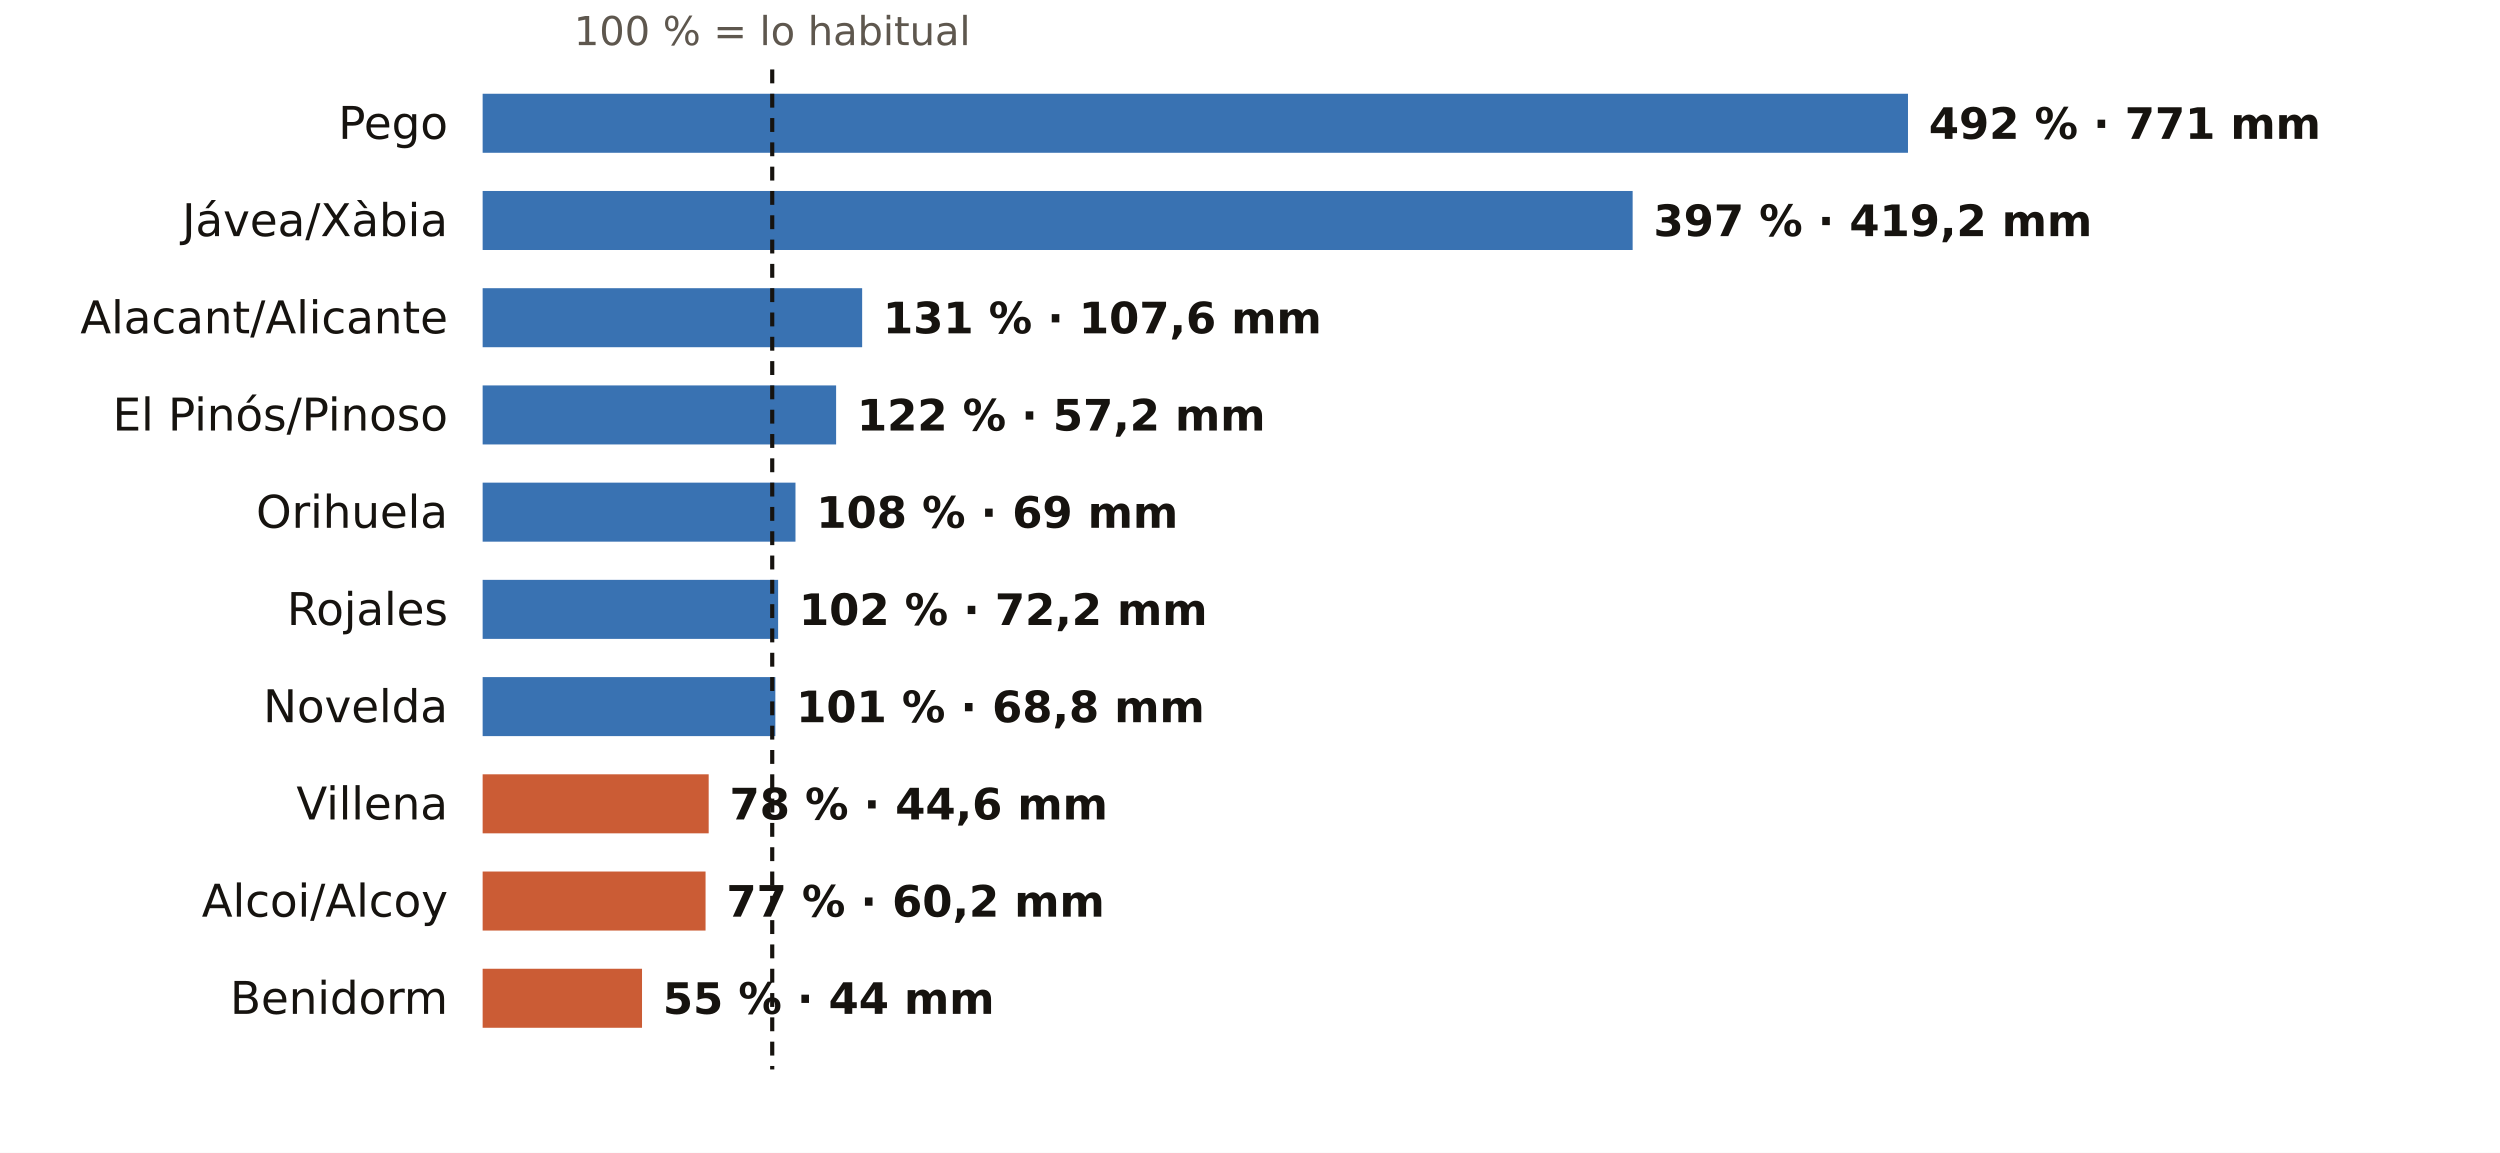
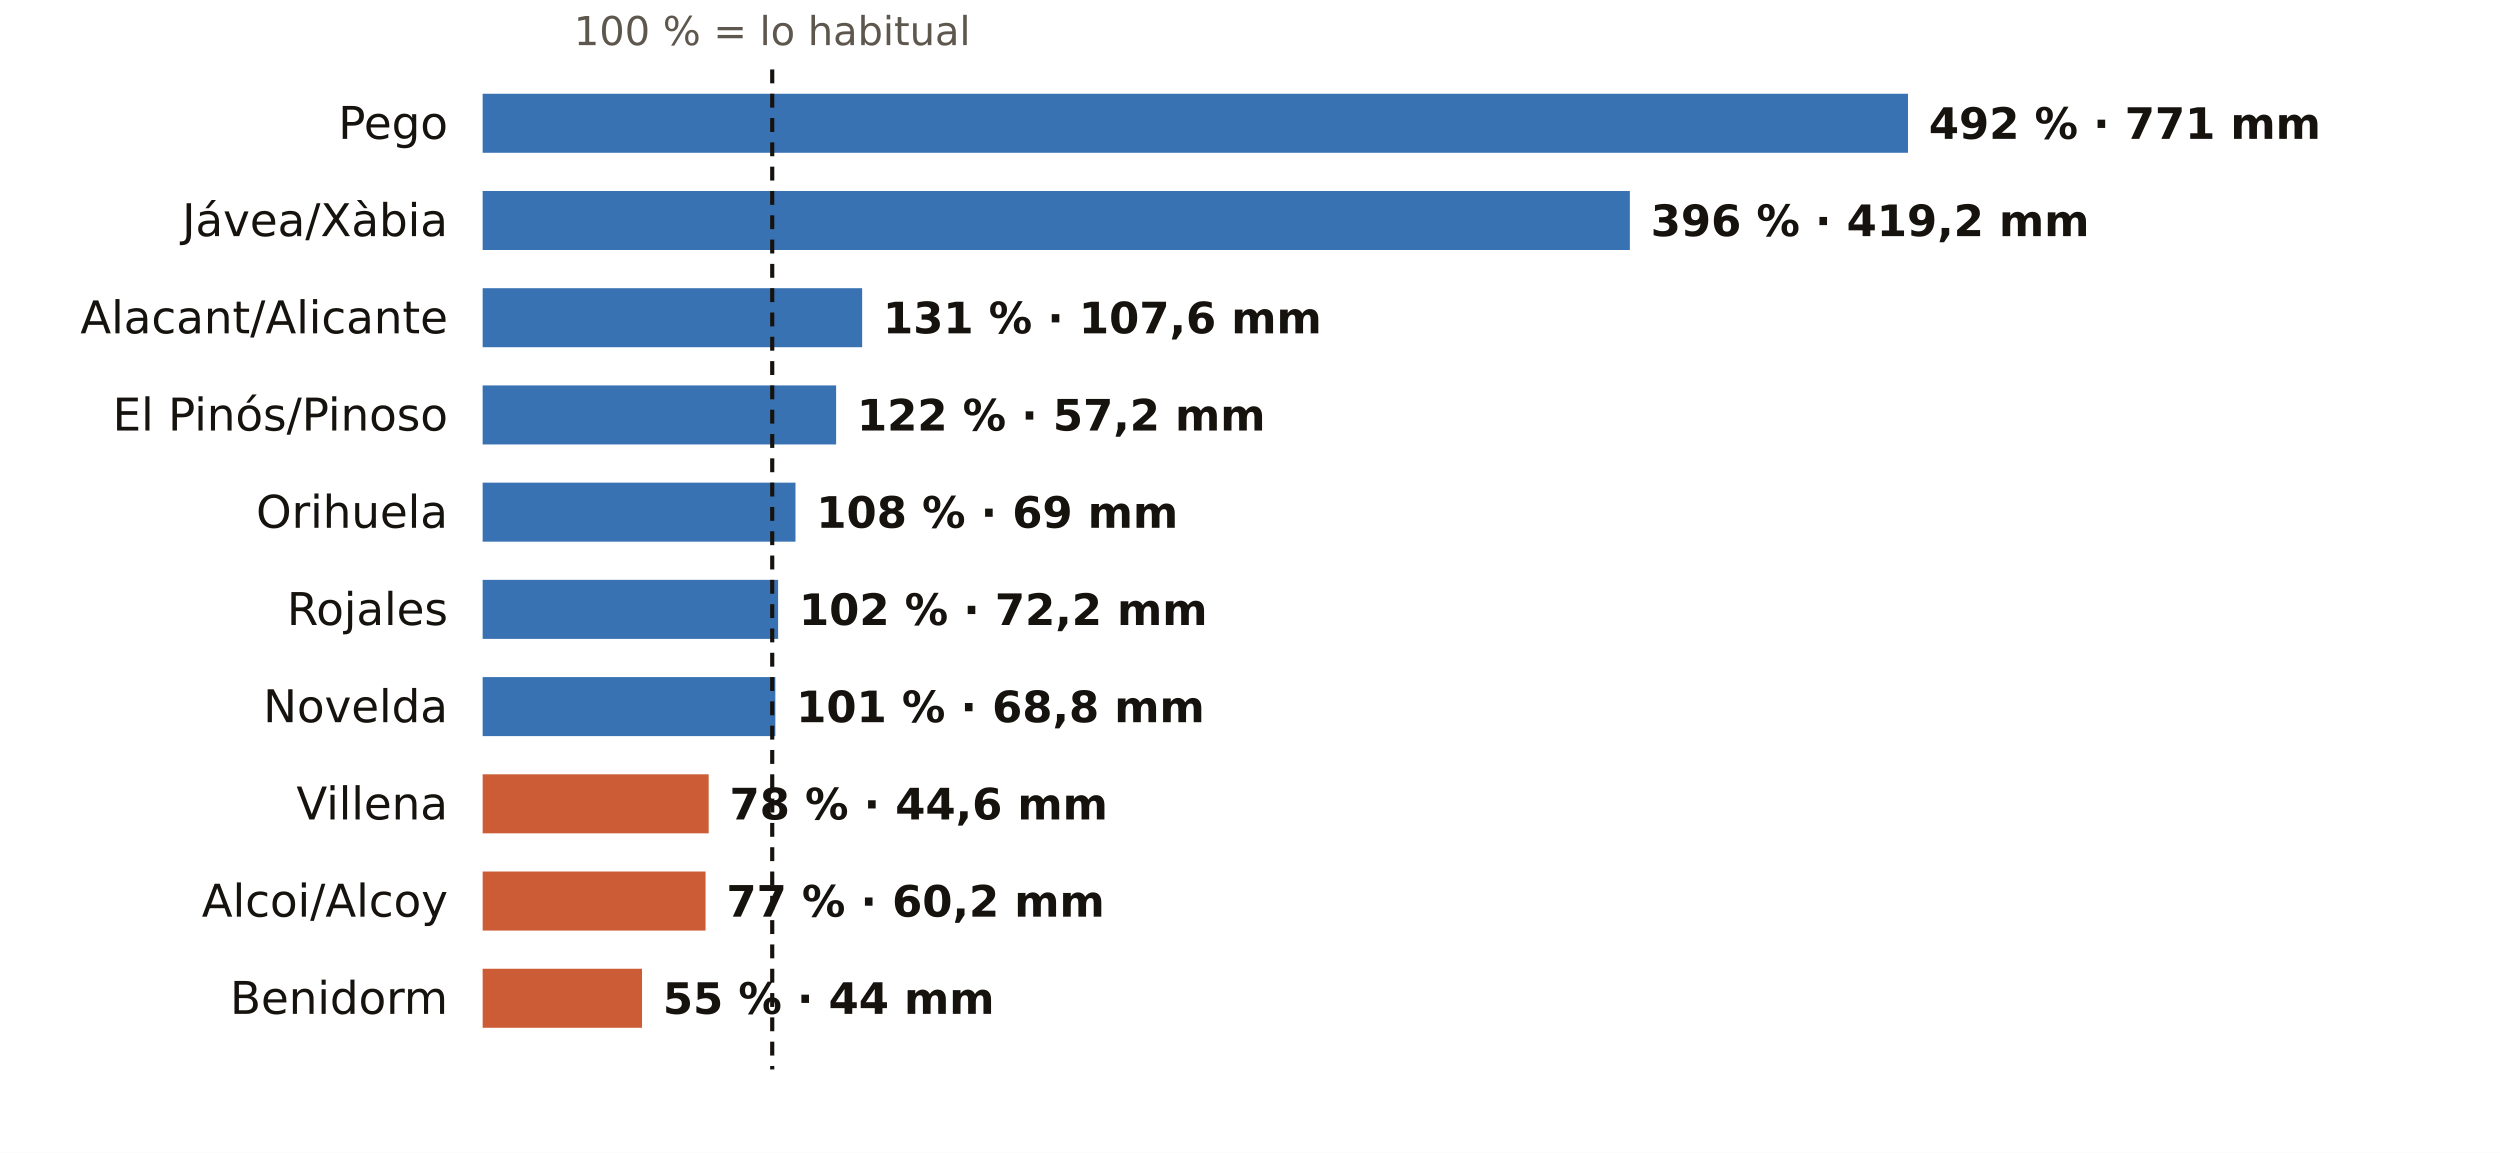
<svg xmlns="http://www.w3.org/2000/svg" viewBox="0 0 720 332" width="720" height="332" role="img" aria-label="El otoño en los pluviómetros de AEMET de Alicante: % de lo habitual">
  <rect width="720" height="332" fill="#FFFFFF" />
  <text x="222.4" y="13.0" font-size="11.5" fill="#5E574E" text-anchor="middle" font-weight="400" font-family="Public Sans, DejaVu Sans, Arial, sans-serif">100 % = lo habitual</text>
  <text x="129.0" y="40.0" font-size="13" fill="#16130F" text-anchor="end" font-weight="500" font-family="Public Sans, DejaVu Sans, Arial, sans-serif">Pego</text>
  <rect x="139" y="27" width="410.5" height="17" fill="#1F5FA8" opacity="0.88" />
  <text x="555.5" y="40.0" font-size="12.5" fill="#16130F" text-anchor="start" font-weight="600" font-family="Public Sans, DejaVu Sans, Arial, sans-serif">492 % · 771 mm</text>
  <text x="129.0" y="68.0" font-size="13" fill="#16130F" text-anchor="end" font-weight="500" font-family="Public Sans, DejaVu Sans, Arial, sans-serif">Jávea/Xàbia</text>
-   <rect x="139" y="55" width="331.2" height="17" fill="#1F5FA8" opacity="0.88" />
-   <text x="476.2" y="68.0" font-size="12.5" fill="#16130F" text-anchor="start" font-weight="600" font-family="Public Sans, DejaVu Sans, Arial, sans-serif">397 % · 419,2 mm</text>
+   <rect x="139" y="55" width="330.4" height="17" fill="#1F5FA8" opacity="0.88" />
+   <text x="475.4" y="68.0" font-size="12.5" fill="#16130F" text-anchor="start" font-weight="600" font-family="Public Sans, DejaVu Sans, Arial, sans-serif">396 % · 419,2 mm</text>
  <text x="129.0" y="96.0" font-size="13" fill="#16130F" text-anchor="end" font-weight="500" font-family="Public Sans, DejaVu Sans, Arial, sans-serif">Alacant/Alicante</text>
  <rect x="139" y="83" width="109.3" height="17" fill="#1F5FA8" opacity="0.88" />
  <text x="254.3" y="96.0" font-size="12.5" fill="#16130F" text-anchor="start" font-weight="600" font-family="Public Sans, DejaVu Sans, Arial, sans-serif">131 % · 107,6 mm</text>
  <text x="129.0" y="124.0" font-size="13" fill="#16130F" text-anchor="end" font-weight="500" font-family="Public Sans, DejaVu Sans, Arial, sans-serif">El Pinós/Pinoso</text>
  <rect x="139" y="111" width="101.8" height="17" fill="#1F5FA8" opacity="0.88" />
  <text x="246.8" y="124.0" font-size="12.5" fill="#16130F" text-anchor="start" font-weight="600" font-family="Public Sans, DejaVu Sans, Arial, sans-serif">122 % · 57,2 mm</text>
  <text x="129.0" y="152.0" font-size="13" fill="#16130F" text-anchor="end" font-weight="500" font-family="Public Sans, DejaVu Sans, Arial, sans-serif">Orihuela</text>
  <rect x="139" y="139" width="90.1" height="17" fill="#1F5FA8" opacity="0.88" />
  <text x="235.1" y="152.0" font-size="12.5" fill="#16130F" text-anchor="start" font-weight="600" font-family="Public Sans, DejaVu Sans, Arial, sans-serif">108 % · 69 mm</text>
  <text x="129.0" y="180.0" font-size="13" fill="#16130F" text-anchor="end" font-weight="500" font-family="Public Sans, DejaVu Sans, Arial, sans-serif">Rojales</text>
  <rect x="139" y="167" width="85.1" height="17" fill="#1F5FA8" opacity="0.88" />
  <text x="230.1" y="180.0" font-size="12.5" fill="#16130F" text-anchor="start" font-weight="600" font-family="Public Sans, DejaVu Sans, Arial, sans-serif">102 % · 72,2 mm</text>
  <text x="129.0" y="208.0" font-size="13" fill="#16130F" text-anchor="end" font-weight="500" font-family="Public Sans, DejaVu Sans, Arial, sans-serif">Novelda</text>
  <rect x="139" y="195" width="84.3" height="17" fill="#1F5FA8" opacity="0.88" />
  <text x="229.3" y="208.0" font-size="12.5" fill="#16130F" text-anchor="start" font-weight="600" font-family="Public Sans, DejaVu Sans, Arial, sans-serif">101 % · 68,8 mm</text>
  <text x="129.0" y="236.0" font-size="13" fill="#16130F" text-anchor="end" font-weight="500" font-family="Public Sans, DejaVu Sans, Arial, sans-serif">Villena</text>
  <rect x="139" y="223" width="65.1" height="17" fill="#C4461A" opacity="0.88" />
  <text x="210.1" y="236.0" font-size="12.5" fill="#16130F" text-anchor="start" font-weight="600" font-family="Public Sans, DejaVu Sans, Arial, sans-serif">78 % · 44,6 mm</text>
  <text x="129.0" y="264.0" font-size="13" fill="#16130F" text-anchor="end" font-weight="500" font-family="Public Sans, DejaVu Sans, Arial, sans-serif">Alcoi/Alcoy</text>
  <rect x="139" y="251" width="64.2" height="17" fill="#C4461A" opacity="0.88" />
  <text x="209.2" y="264.0" font-size="12.5" fill="#16130F" text-anchor="start" font-weight="600" font-family="Public Sans, DejaVu Sans, Arial, sans-serif">77 % · 60,2 mm</text>
  <text x="129.0" y="292.0" font-size="13" fill="#16130F" text-anchor="end" font-weight="500" font-family="Public Sans, DejaVu Sans, Arial, sans-serif">Benidorm</text>
  <rect x="139" y="279" width="45.9" height="17" fill="#C4461A" opacity="0.88" />
  <text x="190.9" y="292.0" font-size="12.5" fill="#16130F" text-anchor="start" font-weight="600" font-family="Public Sans, DejaVu Sans, Arial, sans-serif">55 % · 44 mm</text>
  <line x1="222.4" x2="222.4" y1="20" y2="308" stroke="#16130F" stroke-width="1.2" stroke-dasharray="4 3" />
</svg>
